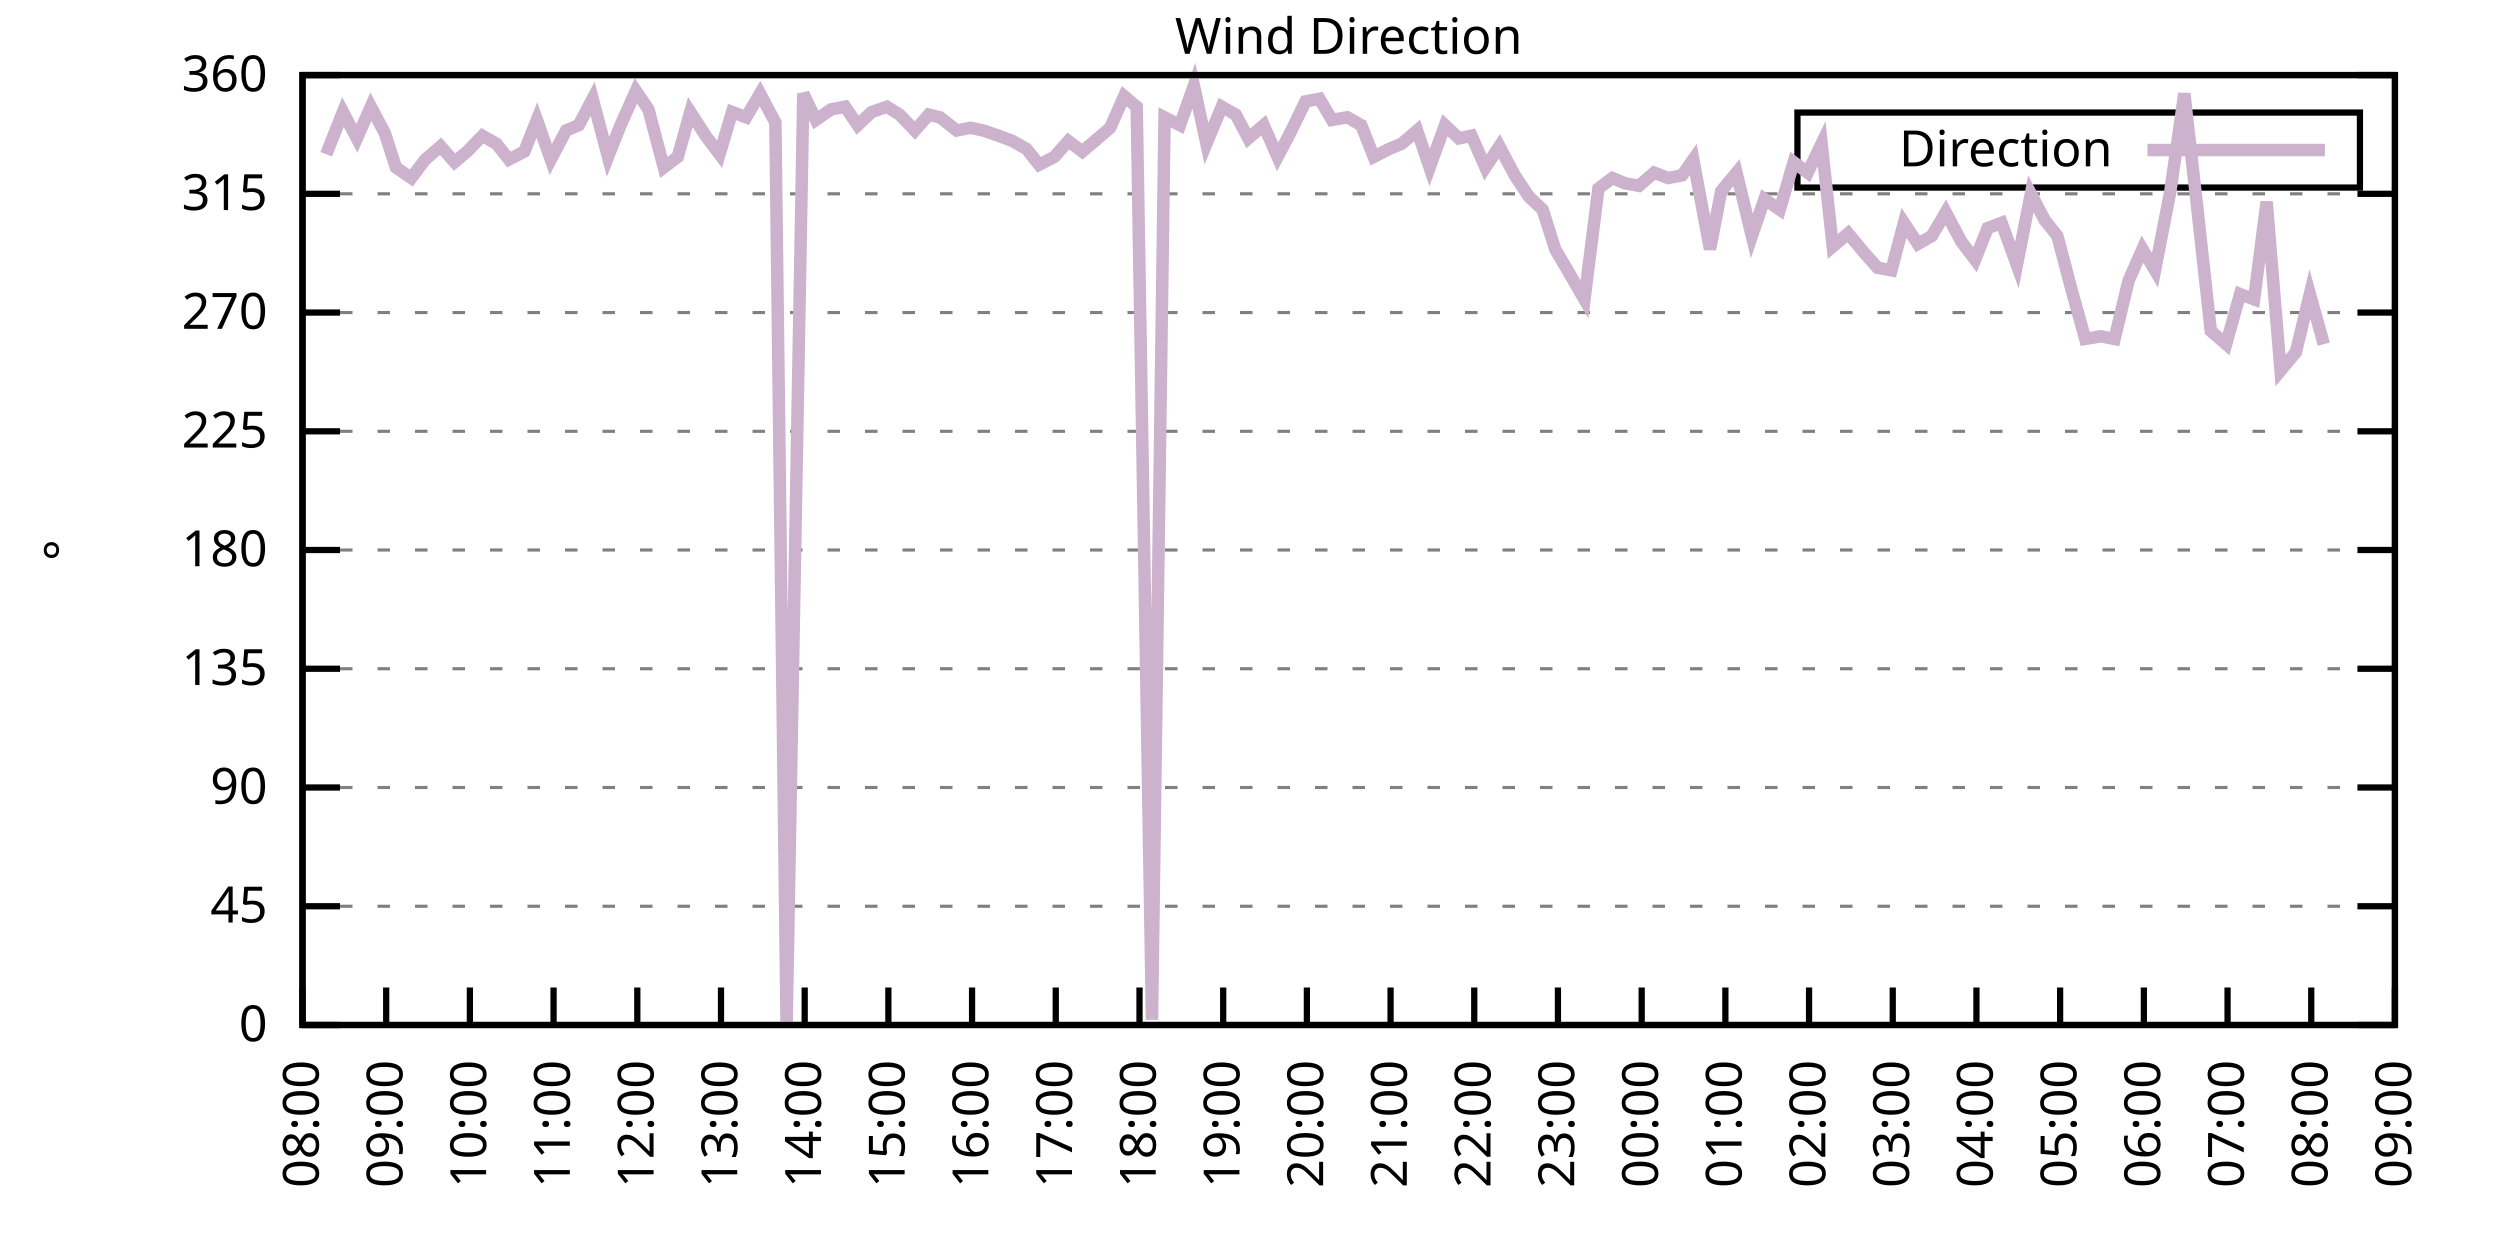
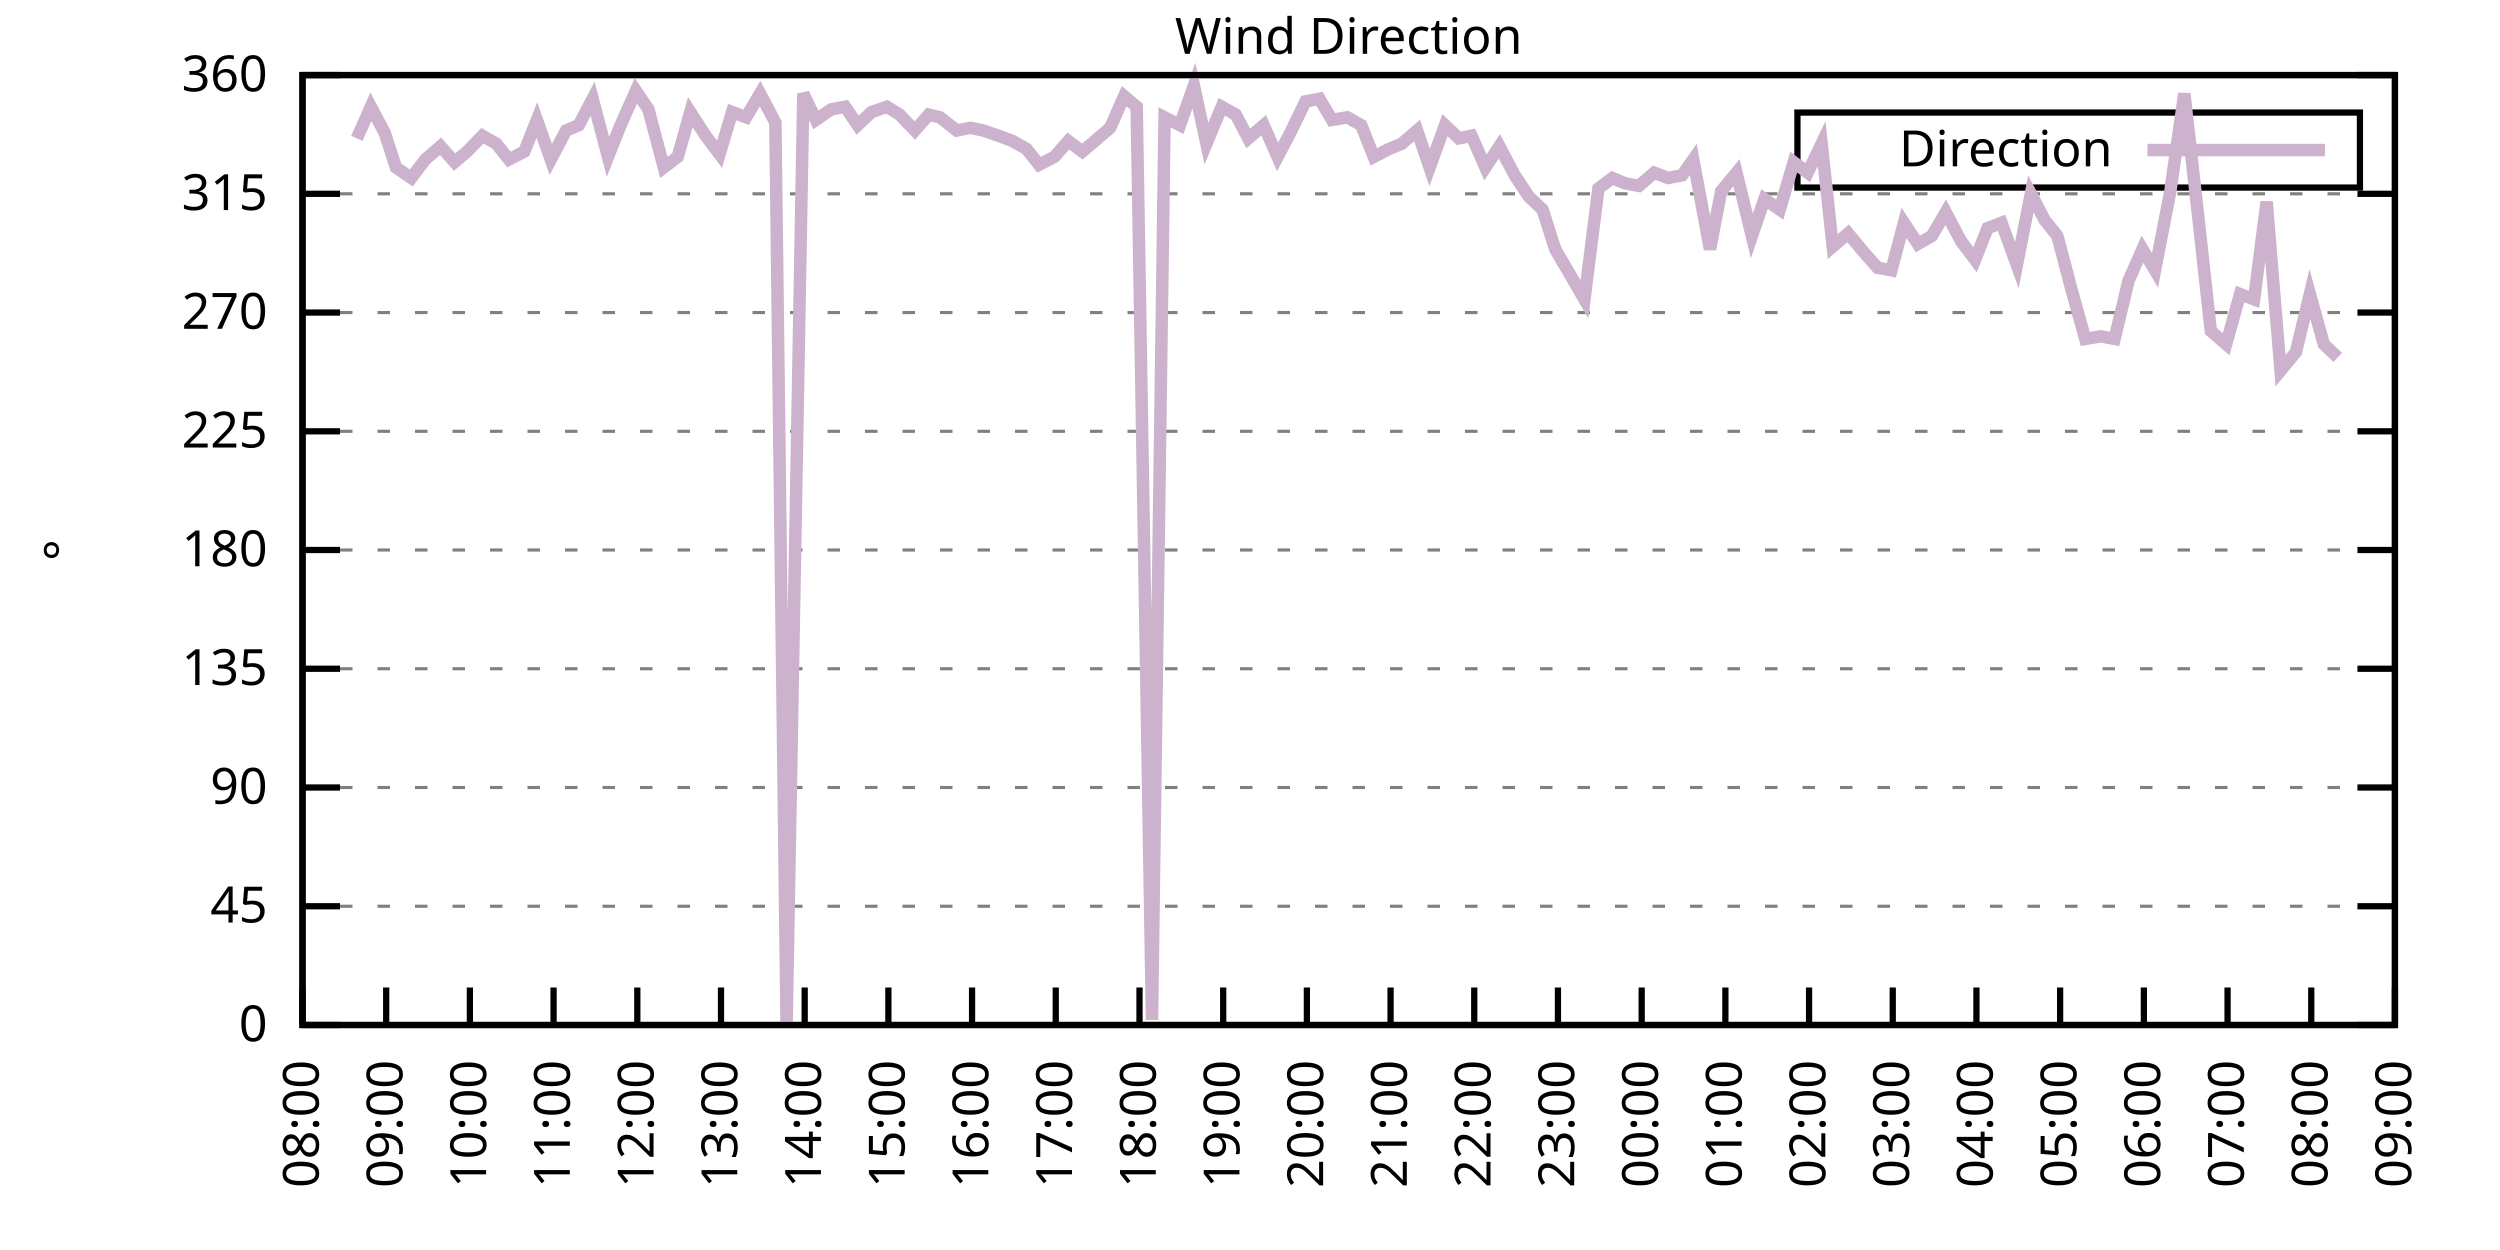
<svg xmlns="http://www.w3.org/2000/svg" xmlns:xlink="http://www.w3.org/1999/xlink" width="400" height="200" viewBox="0 0 400 200">
  <g id="gnuplot_canvas">
    <rect x="0" y="0" width="400" height="200" fill="none" />
    <defs>
      <circle id="gpDot" r="0.5" stroke-width="0.5" stroke="currentColor" />
      <path id="gpPt0" stroke-width="0.333" stroke="currentColor" d="M-1,0 h2 M0,-1 v2" />
      <path id="gpPt1" stroke-width="0.333" stroke="currentColor" d="M-1,-1 L1,1 M1,-1 L-1,1" />
      <path id="gpPt2" stroke-width="0.333" stroke="currentColor" d="M-1,0 L1,0 M0,-1 L0,1 M-1,-1 L1,1 M-1,1 L1,-1" />
      <rect id="gpPt3" stroke-width="0.333" stroke="currentColor" x="-1" y="-1" width="2" height="2" />
      <rect id="gpPt4" stroke-width="0.333" stroke="currentColor" fill="currentColor" x="-1" y="-1" width="2" height="2" />
      <circle id="gpPt5" stroke-width="0.333" stroke="currentColor" cx="0" cy="0" r="1" />
      <use xlink:href="#gpPt5" id="gpPt6" fill="currentColor" stroke="none" />
      <path id="gpPt7" stroke-width="0.333" stroke="currentColor" d="M0,-1.33 L-1.33,0.67 L1.33,0.67 z" />
      <use xlink:href="#gpPt7" id="gpPt8" fill="currentColor" stroke="none" />
      <use xlink:href="#gpPt7" id="gpPt9" stroke="currentColor" transform="rotate(180)" />
      <use xlink:href="#gpPt9" id="gpPt10" fill="currentColor" stroke="none" />
      <use xlink:href="#gpPt3" id="gpPt11" stroke="currentColor" transform="rotate(45)" />
      <use xlink:href="#gpPt11" id="gpPt12" fill="currentColor" stroke="none" />
      <path id="gpPt13" stroke-width="0.333" stroke="currentColor" d="M0,1.330 L1.265,0.411 L0.782,-1.067 L-0.782,-1.076 L-1.265,0.411 z" />
      <use xlink:href="#gpPt13" id="gpPt14" fill="currentColor" stroke="none" />
      <filter id="textbox" filterUnits="objectBoundingBox" x="0" y="0" height="1" width="1">
        <feFlood flood-color="white" flood-opacity="1" result="bgnd" />
        <feComposite in="SourceGraphic" in2="bgnd" operator="atop" />
      </filter>
      <filter id="greybox" filterUnits="objectBoundingBox" x="0" y="0" height="1" width="1">
        <feFlood flood-color="lightgrey" flood-opacity="1" result="grey" />
        <feComposite in="SourceGraphic" in2="grey" operator="atop" />
      </filter>
    </defs>
    <g fill="none" color="white" stroke="currentColor" stroke-width="1.00" stroke-linecap="butt" stroke-linejoin="miter">
</g>
    <g fill="none" color="black" stroke="currentColor" stroke-width="1.00" stroke-linecap="butt" stroke-linejoin="miter">
      <g stroke="none" shape-rendering="crispEdges">
        <polygon fill="rgb(255, 255, 255)" points="48.40,164.00 383.18,164.00 383.18,12.02 48.40,12.02 " />
      </g>
    </g>
    <g fill="none" color="black" stroke="currentColor" stroke-width="1.00" stroke-linecap="butt" stroke-linejoin="miter">
</g>
    <g fill="none" color="black" stroke="black" stroke-width="0.50" stroke-linecap="butt" stroke-linejoin="miter">
</g>
    <g fill="none" color="gray" stroke="currentColor" stroke-width="0.50" stroke-linecap="butt" stroke-linejoin="miter">
      <path stroke="gray" stroke-dasharray="2,4" class="gridline" d="M48.40,164.00 L383.19,164.00  " />
    </g>
    <g fill="none" color="gray" stroke="gray" stroke-width="1.00" stroke-linecap="butt" stroke-linejoin="miter">
</g>
    <g fill="none" color="black" stroke="currentColor" stroke-width="1.00" stroke-linecap="butt" stroke-linejoin="miter">
      <path stroke="black" d="M48.40,164.00 L54.40,164.00 M383.19,164.00 L377.19,164.00  " />
      <g transform="translate(42.80,166.60)" stroke="none" fill="black" font-family="Sans" font-size="8.00" text-anchor="end">
        <text>
          <tspan font-family="Sans"> 0</tspan>
        </text>
      </g>
    </g>
    <g fill="none" color="black" stroke="currentColor" stroke-width="1.00" stroke-linecap="butt" stroke-linejoin="miter">
</g>
    <g fill="none" color="black" stroke="black" stroke-width="0.50" stroke-linecap="butt" stroke-linejoin="miter">
</g>
    <g fill="none" color="gray" stroke="currentColor" stroke-width="0.50" stroke-linecap="butt" stroke-linejoin="miter">
      <path stroke="gray" stroke-dasharray="2,4" class="gridline" d="M48.40,145.00 L383.19,145.00  " />
    </g>
    <g fill="none" color="gray" stroke="gray" stroke-width="1.00" stroke-linecap="butt" stroke-linejoin="miter">
</g>
    <g fill="none" color="black" stroke="currentColor" stroke-width="1.00" stroke-linecap="butt" stroke-linejoin="miter">
      <path stroke="black" d="M48.40,145.00 L54.40,145.00 M383.19,145.00 L377.19,145.00  " />
      <g transform="translate(42.80,147.60)" stroke="none" fill="black" font-family="Sans" font-size="8.00" text-anchor="end">
        <text>
          <tspan font-family="Sans"> 45</tspan>
        </text>
      </g>
    </g>
    <g fill="none" color="black" stroke="currentColor" stroke-width="1.00" stroke-linecap="butt" stroke-linejoin="miter">
</g>
    <g fill="none" color="black" stroke="black" stroke-width="0.50" stroke-linecap="butt" stroke-linejoin="miter">
</g>
    <g fill="none" color="gray" stroke="currentColor" stroke-width="0.50" stroke-linecap="butt" stroke-linejoin="miter">
      <path stroke="gray" stroke-dasharray="2,4" class="gridline" d="M48.40,126.00 L383.19,126.00  " />
    </g>
    <g fill="none" color="gray" stroke="gray" stroke-width="1.00" stroke-linecap="butt" stroke-linejoin="miter">
</g>
    <g fill="none" color="black" stroke="currentColor" stroke-width="1.00" stroke-linecap="butt" stroke-linejoin="miter">
      <path stroke="black" d="M48.40,126.00 L54.40,126.00 M383.19,126.00 L377.19,126.00  " />
      <g transform="translate(42.80,128.60)" stroke="none" fill="black" font-family="Sans" font-size="8.00" text-anchor="end">
        <text>
          <tspan font-family="Sans"> 90</tspan>
        </text>
      </g>
    </g>
    <g fill="none" color="black" stroke="currentColor" stroke-width="1.00" stroke-linecap="butt" stroke-linejoin="miter">
</g>
    <g fill="none" color="black" stroke="black" stroke-width="0.50" stroke-linecap="butt" stroke-linejoin="miter">
</g>
    <g fill="none" color="gray" stroke="currentColor" stroke-width="0.50" stroke-linecap="butt" stroke-linejoin="miter">
      <path stroke="gray" stroke-dasharray="2,4" class="gridline" d="M48.40,107.00 L383.19,107.00  " />
    </g>
    <g fill="none" color="gray" stroke="gray" stroke-width="1.00" stroke-linecap="butt" stroke-linejoin="miter">
</g>
    <g fill="none" color="black" stroke="currentColor" stroke-width="1.00" stroke-linecap="butt" stroke-linejoin="miter">
      <path stroke="black" d="M48.40,107.00 L54.40,107.00 M383.19,107.00 L377.19,107.00  " />
      <g transform="translate(42.80,109.60)" stroke="none" fill="black" font-family="Sans" font-size="8.00" text-anchor="end">
        <text>
          <tspan font-family="Sans"> 135</tspan>
        </text>
      </g>
    </g>
    <g fill="none" color="black" stroke="currentColor" stroke-width="1.00" stroke-linecap="butt" stroke-linejoin="miter">
</g>
    <g fill="none" color="black" stroke="black" stroke-width="0.50" stroke-linecap="butt" stroke-linejoin="miter">
</g>
    <g fill="none" color="gray" stroke="currentColor" stroke-width="0.50" stroke-linecap="butt" stroke-linejoin="miter">
      <path stroke="gray" stroke-dasharray="2,4" class="gridline" d="M48.40,88.00 L383.19,88.00  " />
    </g>
    <g fill="none" color="gray" stroke="gray" stroke-width="1.00" stroke-linecap="butt" stroke-linejoin="miter">
</g>
    <g fill="none" color="black" stroke="currentColor" stroke-width="1.00" stroke-linecap="butt" stroke-linejoin="miter">
      <path stroke="black" d="M48.40,88.00 L54.40,88.00 M383.19,88.00 L377.19,88.00  " />
      <g transform="translate(42.80,90.60)" stroke="none" fill="black" font-family="Sans" font-size="8.00" text-anchor="end">
        <text>
          <tspan font-family="Sans"> 180</tspan>
        </text>
      </g>
    </g>
    <g fill="none" color="black" stroke="currentColor" stroke-width="1.00" stroke-linecap="butt" stroke-linejoin="miter">
</g>
    <g fill="none" color="black" stroke="black" stroke-width="0.50" stroke-linecap="butt" stroke-linejoin="miter">
</g>
    <g fill="none" color="gray" stroke="currentColor" stroke-width="0.50" stroke-linecap="butt" stroke-linejoin="miter">
      <path stroke="gray" stroke-dasharray="2,4" class="gridline" d="M48.40,69.01 L383.19,69.01  " />
    </g>
    <g fill="none" color="gray" stroke="gray" stroke-width="1.00" stroke-linecap="butt" stroke-linejoin="miter">
</g>
    <g fill="none" color="black" stroke="currentColor" stroke-width="1.00" stroke-linecap="butt" stroke-linejoin="miter">
      <path stroke="black" d="M48.40,69.01 L54.40,69.01 M383.19,69.01 L377.19,69.01  " />
      <g transform="translate(42.80,71.61)" stroke="none" fill="black" font-family="Sans" font-size="8.00" text-anchor="end">
        <text>
          <tspan font-family="Sans"> 225</tspan>
        </text>
      </g>
    </g>
    <g fill="none" color="black" stroke="currentColor" stroke-width="1.00" stroke-linecap="butt" stroke-linejoin="miter">
</g>
    <g fill="none" color="black" stroke="black" stroke-width="0.50" stroke-linecap="butt" stroke-linejoin="miter">
</g>
    <g fill="none" color="gray" stroke="currentColor" stroke-width="0.50" stroke-linecap="butt" stroke-linejoin="miter">
      <path stroke="gray" stroke-dasharray="2,4" class="gridline" d="M48.40,50.01 L383.19,50.01  " />
    </g>
    <g fill="none" color="gray" stroke="gray" stroke-width="1.00" stroke-linecap="butt" stroke-linejoin="miter">
</g>
    <g fill="none" color="black" stroke="currentColor" stroke-width="1.00" stroke-linecap="butt" stroke-linejoin="miter">
      <path stroke="black" d="M48.40,50.01 L54.40,50.01 M383.19,50.01 L377.19,50.01  " />
      <g transform="translate(42.80,52.61)" stroke="none" fill="black" font-family="Sans" font-size="8.00" text-anchor="end">
        <text>
          <tspan font-family="Sans"> 270</tspan>
        </text>
      </g>
    </g>
    <g fill="none" color="black" stroke="currentColor" stroke-width="1.00" stroke-linecap="butt" stroke-linejoin="miter">
</g>
    <g fill="none" color="black" stroke="black" stroke-width="0.50" stroke-linecap="butt" stroke-linejoin="miter">
</g>
    <g fill="none" color="gray" stroke="currentColor" stroke-width="0.50" stroke-linecap="butt" stroke-linejoin="miter">
      <path stroke="gray" stroke-dasharray="2,4" class="gridline" d="M48.40,31.01 L383.19,31.01  " />
    </g>
    <g fill="none" color="gray" stroke="gray" stroke-width="1.00" stroke-linecap="butt" stroke-linejoin="miter">
</g>
    <g fill="none" color="black" stroke="currentColor" stroke-width="1.00" stroke-linecap="butt" stroke-linejoin="miter">
      <path stroke="black" d="M48.40,31.01 L54.40,31.01 M383.19,31.01 L377.19,31.01  " />
      <g transform="translate(42.80,33.61)" stroke="none" fill="black" font-family="Sans" font-size="8.00" text-anchor="end">
        <text>
          <tspan font-family="Sans"> 315</tspan>
        </text>
      </g>
    </g>
    <g fill="none" color="black" stroke="currentColor" stroke-width="1.00" stroke-linecap="butt" stroke-linejoin="miter">
</g>
    <g fill="none" color="black" stroke="black" stroke-width="0.50" stroke-linecap="butt" stroke-linejoin="miter">
</g>
    <g fill="none" color="gray" stroke="currentColor" stroke-width="0.50" stroke-linecap="butt" stroke-linejoin="miter">
      <path stroke="gray" stroke-dasharray="2,4" class="gridline" d="M48.40,12.01 L383.19,12.01  " />
    </g>
    <g fill="none" color="gray" stroke="gray" stroke-width="1.00" stroke-linecap="butt" stroke-linejoin="miter">
</g>
    <g fill="none" color="black" stroke="currentColor" stroke-width="1.00" stroke-linecap="butt" stroke-linejoin="miter">
      <path stroke="black" d="M48.40,12.01 L54.40,12.01 M383.19,12.01 L377.19,12.01  " />
      <g transform="translate(42.80,14.61)" stroke="none" fill="black" font-family="Sans" font-size="8.00" text-anchor="end">
        <text>
          <tspan font-family="Sans"> 360</tspan>
        </text>
      </g>
    </g>
    <g fill="none" color="black" stroke="currentColor" stroke-width="1.00" stroke-linecap="butt" stroke-linejoin="miter">
      <path stroke="black" d="M48.40,164.00 L48.40,158.00  " />
      <g transform="translate(51.00,169.60) rotate(270.00)" stroke="none" fill="black" font-family="Sans" font-size="8.00" text-anchor="end">
        <text>
          <tspan font-family="Sans">08:00</tspan>
        </text>
      </g>
    </g>
    <g fill="none" color="black" stroke="currentColor" stroke-width="1.00" stroke-linecap="butt" stroke-linejoin="miter">
      <path stroke="black" d="M61.79,164.00 L61.79,158.00  " />
      <g transform="translate(64.39,169.60) rotate(270.00)" stroke="none" fill="black" font-family="Sans" font-size="8.00" text-anchor="end">
        <text>
          <tspan font-family="Sans">09:00</tspan>
        </text>
      </g>
    </g>
    <g fill="none" color="black" stroke="currentColor" stroke-width="1.00" stroke-linecap="butt" stroke-linejoin="miter">
      <path stroke="black" d="M75.18,164.00 L75.18,158.00  " />
      <g transform="translate(77.78,169.60) rotate(270.00)" stroke="none" fill="black" font-family="Sans" font-size="8.00" text-anchor="end">
        <text>
          <tspan font-family="Sans">10:00</tspan>
        </text>
      </g>
    </g>
    <g fill="none" color="black" stroke="currentColor" stroke-width="1.00" stroke-linecap="butt" stroke-linejoin="miter">
      <path stroke="black" d="M88.57,164.00 L88.57,158.00  " />
      <g transform="translate(91.17,169.60) rotate(270.00)" stroke="none" fill="black" font-family="Sans" font-size="8.00" text-anchor="end">
        <text>
          <tspan font-family="Sans">11:00</tspan>
        </text>
      </g>
    </g>
    <g fill="none" color="black" stroke="currentColor" stroke-width="1.00" stroke-linecap="butt" stroke-linejoin="miter">
      <path stroke="black" d="M101.97,164.00 L101.97,158.00  " />
      <g transform="translate(104.57,169.60) rotate(270.00)" stroke="none" fill="black" font-family="Sans" font-size="8.00" text-anchor="end">
        <text>
          <tspan font-family="Sans">12:00</tspan>
        </text>
      </g>
    </g>
    <g fill="none" color="black" stroke="currentColor" stroke-width="1.00" stroke-linecap="butt" stroke-linejoin="miter">
      <path stroke="black" d="M115.36,164.00 L115.36,158.00  " />
      <g transform="translate(117.96,169.60) rotate(270.00)" stroke="none" fill="black" font-family="Sans" font-size="8.00" text-anchor="end">
        <text>
          <tspan font-family="Sans">13:00</tspan>
        </text>
      </g>
    </g>
    <g fill="none" color="black" stroke="currentColor" stroke-width="1.00" stroke-linecap="butt" stroke-linejoin="miter">
      <path stroke="black" d="M128.75,164.00 L128.75,158.00  " />
      <g transform="translate(131.35,169.60) rotate(270.00)" stroke="none" fill="black" font-family="Sans" font-size="8.00" text-anchor="end">
        <text>
          <tspan font-family="Sans">14:00</tspan>
        </text>
      </g>
    </g>
    <g fill="none" color="black" stroke="currentColor" stroke-width="1.00" stroke-linecap="butt" stroke-linejoin="miter">
      <path stroke="black" d="M142.14,164.00 L142.14,158.00  " />
      <g transform="translate(144.74,169.60) rotate(270.00)" stroke="none" fill="black" font-family="Sans" font-size="8.00" text-anchor="end">
        <text>
          <tspan font-family="Sans">15:00</tspan>
        </text>
      </g>
    </g>
    <g fill="none" color="black" stroke="currentColor" stroke-width="1.00" stroke-linecap="butt" stroke-linejoin="miter">
      <path stroke="black" d="M155.53,164.00 L155.53,158.00  " />
      <g transform="translate(158.13,169.60) rotate(270.00)" stroke="none" fill="black" font-family="Sans" font-size="8.00" text-anchor="end">
        <text>
          <tspan font-family="Sans">16:00</tspan>
        </text>
      </g>
    </g>
    <g fill="none" color="black" stroke="currentColor" stroke-width="1.00" stroke-linecap="butt" stroke-linejoin="miter">
      <path stroke="black" d="M168.92,164.00 L168.92,158.00  " />
      <g transform="translate(171.52,169.60) rotate(270.00)" stroke="none" fill="black" font-family="Sans" font-size="8.00" text-anchor="end">
        <text>
          <tspan font-family="Sans">17:00</tspan>
        </text>
      </g>
    </g>
    <g fill="none" color="black" stroke="currentColor" stroke-width="1.00" stroke-linecap="butt" stroke-linejoin="miter">
      <path stroke="black" d="M182.32,164.00 L182.32,158.00  " />
      <g transform="translate(184.92,169.60) rotate(270.00)" stroke="none" fill="black" font-family="Sans" font-size="8.00" text-anchor="end">
        <text>
          <tspan font-family="Sans">18:00</tspan>
        </text>
      </g>
    </g>
    <g fill="none" color="black" stroke="currentColor" stroke-width="1.00" stroke-linecap="butt" stroke-linejoin="miter">
      <path stroke="black" d="M195.71,164.00 L195.71,158.00  " />
      <g transform="translate(198.31,169.60) rotate(270.00)" stroke="none" fill="black" font-family="Sans" font-size="8.00" text-anchor="end">
        <text>
          <tspan font-family="Sans">19:00</tspan>
        </text>
      </g>
    </g>
    <g fill="none" color="black" stroke="currentColor" stroke-width="1.00" stroke-linecap="butt" stroke-linejoin="miter">
      <path stroke="black" d="M209.10,164.00 L209.10,158.00  " />
      <g transform="translate(211.70,169.60) rotate(270.00)" stroke="none" fill="black" font-family="Sans" font-size="8.00" text-anchor="end">
        <text>
          <tspan font-family="Sans">20:00</tspan>
        </text>
      </g>
    </g>
    <g fill="none" color="black" stroke="currentColor" stroke-width="1.00" stroke-linecap="butt" stroke-linejoin="miter">
      <path stroke="black" d="M222.49,164.00 L222.49,158.00  " />
      <g transform="translate(225.09,169.60) rotate(270.00)" stroke="none" fill="black" font-family="Sans" font-size="8.00" text-anchor="end">
        <text>
          <tspan font-family="Sans">21:00</tspan>
        </text>
      </g>
    </g>
    <g fill="none" color="black" stroke="currentColor" stroke-width="1.00" stroke-linecap="butt" stroke-linejoin="miter">
      <path stroke="black" d="M235.88,164.00 L235.88,158.00  " />
      <g transform="translate(238.48,169.60) rotate(270.00)" stroke="none" fill="black" font-family="Sans" font-size="8.00" text-anchor="end">
        <text>
          <tspan font-family="Sans">22:00</tspan>
        </text>
      </g>
    </g>
    <g fill="none" color="black" stroke="currentColor" stroke-width="1.00" stroke-linecap="butt" stroke-linejoin="miter">
      <path stroke="black" d="M249.27,164.00 L249.27,158.00  " />
      <g transform="translate(251.87,169.60) rotate(270.00)" stroke="none" fill="black" font-family="Sans" font-size="8.00" text-anchor="end">
        <text>
          <tspan font-family="Sans">23:00</tspan>
        </text>
      </g>
    </g>
    <g fill="none" color="black" stroke="currentColor" stroke-width="1.00" stroke-linecap="butt" stroke-linejoin="miter">
      <path stroke="black" d="M262.67,164.00 L262.67,158.00  " />
      <g transform="translate(265.27,169.60) rotate(270.00)" stroke="none" fill="black" font-family="Sans" font-size="8.00" text-anchor="end">
        <text>
          <tspan font-family="Sans">00:00</tspan>
        </text>
      </g>
    </g>
    <g fill="none" color="black" stroke="currentColor" stroke-width="1.00" stroke-linecap="butt" stroke-linejoin="miter">
      <path stroke="black" d="M276.06,164.00 L276.06,158.00  " />
      <g transform="translate(278.66,169.60) rotate(270.00)" stroke="none" fill="black" font-family="Sans" font-size="8.00" text-anchor="end">
        <text>
          <tspan font-family="Sans">01:00</tspan>
        </text>
      </g>
    </g>
    <g fill="none" color="black" stroke="currentColor" stroke-width="1.00" stroke-linecap="butt" stroke-linejoin="miter">
      <path stroke="black" d="M289.45,164.00 L289.45,158.00  " />
      <g transform="translate(292.05,169.60) rotate(270.00)" stroke="none" fill="black" font-family="Sans" font-size="8.00" text-anchor="end">
        <text>
          <tspan font-family="Sans">02:00</tspan>
        </text>
      </g>
    </g>
    <g fill="none" color="black" stroke="currentColor" stroke-width="1.00" stroke-linecap="butt" stroke-linejoin="miter">
      <path stroke="black" d="M302.84,164.00 L302.84,158.00  " />
      <g transform="translate(305.44,169.60) rotate(270.00)" stroke="none" fill="black" font-family="Sans" font-size="8.00" text-anchor="end">
        <text>
          <tspan font-family="Sans">03:00</tspan>
        </text>
      </g>
    </g>
    <g fill="none" color="black" stroke="currentColor" stroke-width="1.00" stroke-linecap="butt" stroke-linejoin="miter">
      <path stroke="black" d="M316.23,164.00 L316.23,158.00  " />
      <g transform="translate(318.83,169.60) rotate(270.00)" stroke="none" fill="black" font-family="Sans" font-size="8.00" text-anchor="end">
        <text>
          <tspan font-family="Sans">04:00</tspan>
        </text>
      </g>
    </g>
    <g fill="none" color="black" stroke="currentColor" stroke-width="1.00" stroke-linecap="butt" stroke-linejoin="miter">
      <path stroke="black" d="M329.62,164.00 L329.62,158.00  " />
      <g transform="translate(332.22,169.60) rotate(270.00)" stroke="none" fill="black" font-family="Sans" font-size="8.00" text-anchor="end">
        <text>
          <tspan font-family="Sans">05:00</tspan>
        </text>
      </g>
    </g>
    <g fill="none" color="black" stroke="currentColor" stroke-width="1.00" stroke-linecap="butt" stroke-linejoin="miter">
      <path stroke="black" d="M343.02,164.00 L343.02,158.00  " />
      <g transform="translate(345.62,169.60) rotate(270.00)" stroke="none" fill="black" font-family="Sans" font-size="8.00" text-anchor="end">
        <text>
          <tspan font-family="Sans">06:00</tspan>
        </text>
      </g>
    </g>
    <g fill="none" color="black" stroke="currentColor" stroke-width="1.00" stroke-linecap="butt" stroke-linejoin="miter">
      <path stroke="black" d="M356.41,164.00 L356.41,158.00  " />
      <g transform="translate(359.01,169.60) rotate(270.00)" stroke="none" fill="black" font-family="Sans" font-size="8.00" text-anchor="end">
        <text>
          <tspan font-family="Sans">07:00</tspan>
        </text>
      </g>
    </g>
    <g fill="none" color="black" stroke="currentColor" stroke-width="1.00" stroke-linecap="butt" stroke-linejoin="miter">
      <path stroke="black" d="M369.80,164.00 L369.80,158.00  " />
      <g transform="translate(372.40,169.60) rotate(270.00)" stroke="none" fill="black" font-family="Sans" font-size="8.00" text-anchor="end">
        <text>
          <tspan font-family="Sans">08:00</tspan>
        </text>
      </g>
    </g>
    <g fill="none" color="black" stroke="currentColor" stroke-width="1.00" stroke-linecap="butt" stroke-linejoin="miter">
      <path stroke="black" d="M383.19,164.00 L383.19,158.00  " />
      <g transform="translate(385.79,169.60) rotate(270.00)" stroke="none" fill="black" font-family="Sans" font-size="8.00" text-anchor="end">
        <text>
          <tspan font-family="Sans">09:00</tspan>
        </text>
      </g>
    </g>
    <g fill="none" color="black" stroke="currentColor" stroke-width="1.00" stroke-linecap="butt" stroke-linejoin="miter">
</g>
    <g fill="none" color="black" stroke="currentColor" stroke-width="1.00" stroke-linecap="butt" stroke-linejoin="miter">
      <path stroke="black" d="M48.40,12.01 L48.40,164.00 L383.19,164.00 L383.19,12.01 L48.40,12.01 Z  " />
    </g>
    <g fill="none" color="black" stroke="currentColor" stroke-width="1.00" stroke-linecap="butt" stroke-linejoin="miter">
</g>
    <g fill="none" color="black" stroke="currentColor" stroke-width="1.00" stroke-linecap="butt" stroke-linejoin="miter">
      <path stroke="black" d="M287.59,30.01 L287.59,18.01 L377.59,18.01 L377.59,30.01 L287.59,30.01 Z  " />
    </g>
    <g id="Wind_direction_plot_1">
      <g fill="none" color="white" stroke="black" stroke-width="2.00" stroke-linecap="butt" stroke-linejoin="miter">
</g>
      <g fill="none" color="black" stroke="currentColor" stroke-width="2.00" stroke-linecap="butt" stroke-linejoin="miter">
        <g transform="translate(337.99,26.61)" stroke="none" fill="black" font-family="Sans" font-size="8.00" text-anchor="end">
          <text>
            <tspan font-family="Sans">Direction</tspan>
          </text>
        </g>
      </g>
      <g fill="none" color="black" stroke="currentColor" stroke-width="2.00" stroke-linecap="butt" stroke-linejoin="miter">
-         <path stroke="rgb(204, 178, 204)" d="M343.59,24.01 L371.99,24.01 M52.19,24.68 L54.87,17.92 L57.10,22.14 L59.34,17.08 L61.57,21.30 L63.35,26.79   L65.81,28.48 L68.04,25.52 L70.50,23.41 L72.73,25.94 L74.74,24.25 L77.19,21.72 L79.42,22.99 L81.43,25.52   L83.89,24.25 L85.90,19.19 L88.13,25.52 L90.58,20.88 L92.59,20.03 L94.82,15.81 L97.28,25.10 L99.29,20.03   L101.74,14.54 L103.75,17.50 L106.21,26.79 L108.44,25.10 L110.45,17.92 L112.90,21.72 L115.13,24.68 L117.14,17.92   L119.38,18.77 L121.61,14.97 L124.06,19.61 L125.85,164.00 L128.53,14.97 L130.54,19.19 L132.99,17.50 L135.22,17.08   L137.23,20.03 L139.46,17.92 L141.92,17.08 L143.93,18.34 L146.38,20.88 L148.61,18.34 L150.40,18.77 L153.08,20.88   L155.31,20.45 L157.32,20.88 L159.77,21.72 L162.01,22.56 L164.24,23.83 L166.25,26.36 L168.70,25.10 L170.93,22.56   L173.17,24.25 L175.17,22.56 L177.63,20.45 L179.86,15.39 L181.87,17.08 L184.32,163.16 L186.33,18.77 L188.79,20.03   L191.02,13.70 L193.03,22.99 L195.48,17.08 L197.72,18.34 L199.73,22.14 L202.18,20.03 L204.41,25.10 L206.42,21.30   L208.88,16.23 L211.11,15.81 L213.12,19.19 L215.57,18.77 L217.80,20.03 L219.81,25.10 L222.27,23.83 L224.28,22.99   L226.73,20.88 L228.74,26.79 L231.20,20.03 L233.43,22.14 L235.44,21.72 L237.67,26.79 L239.90,23.41 L242.36,28.05   L244.59,31.43 L246.82,33.54 L248.83,39.87 L251.06,43.67 L253.51,47.90 L255.75,30.16 L257.98,28.48 L259.99,29.32   L262.22,29.74 L264.67,27.63 L266.91,28.48 L269.14,28.05 L270.92,25.52 L273.60,39.87 L275.39,30.59 L277.84,27.63   L280.30,37.76 L282.31,31.85 L284.76,33.54 L286.99,25.94 L289.23,27.63 L291.46,22.99 L293.24,39.45 L295.70,37.34   L298.15,40.30 L300.39,42.83 L302.62,43.25 L304.63,35.65 L306.86,39.03 L309.09,37.76 L311.32,33.96 L313.78,38.61   L316.01,41.56 L318.02,36.50 L320.25,35.65 L322.70,42.41 L324.94,31.01 L327.17,35.23 L329.18,37.76 L331.41,46.21   L333.64,54.23 L336.10,53.81 L338.33,54.23 L340.56,44.94 L342.79,39.87 L344.80,43.25 L347.26,30.59 L349.49,14.97   L351.50,32.70 L353.73,52.96 L356.18,55.07 L358.42,47.05 L360.65,47.90 L362.66,32.28 L364.89,59.30 L367.34,56.34   L369.58,47.05 L371.81,55.07  " />
+         <path stroke="rgb(204, 178, 204)" d="M343.59,24.01 L371.99,24.01 M57.10,22.14 L59.34,17.08 L61.57,21.30 L63.35,26.79 L65.81,28.48 L68.04,25.52   L70.50,23.41 L72.73,25.94 L74.74,24.25 L77.19,21.72 L79.42,22.99 L81.43,25.52 L83.89,24.25 L85.90,19.19   L88.13,25.52 L90.58,20.88 L92.59,20.03 L94.82,15.81 L97.28,25.10 L99.29,20.03 L101.74,14.54 L103.75,17.50   L106.21,26.79 L108.44,25.10 L110.45,17.92 L112.90,21.72 L115.13,24.68 L117.14,17.92 L119.38,18.77 L121.61,14.97   L124.06,19.61 L125.85,164.00 L128.53,14.97 L130.54,19.19 L132.99,17.50 L135.22,17.08 L137.23,20.03 L139.46,17.92   L141.92,17.08 L143.93,18.34 L146.38,20.88 L148.61,18.34 L150.40,18.77 L153.08,20.88 L155.31,20.45 L157.32,20.88   L159.77,21.72 L162.01,22.56 L164.24,23.83 L166.25,26.36 L168.70,25.10 L170.93,22.56 L173.17,24.25 L175.17,22.56   L177.63,20.45 L179.86,15.39 L181.87,17.08 L184.32,163.16 L186.33,18.77 L188.79,20.03 L191.02,13.70 L193.03,22.99   L195.48,17.08 L197.72,18.34 L199.73,22.14 L202.18,20.03 L204.41,25.10 L206.42,21.30 L208.88,16.23 L211.11,15.81   L213.12,19.19 L215.57,18.77 L217.80,20.03 L219.81,25.10 L222.27,23.83 L224.28,22.99 L226.73,20.88 L228.74,26.79   L231.20,20.03 L233.43,22.14 L235.44,21.72 L237.67,26.79 L239.90,23.41 L242.36,28.05 L244.59,31.43 L246.82,33.54   L248.83,39.87 L251.06,43.67 L253.51,47.90 L255.75,30.16 L257.98,28.48 L259.99,29.32 L262.22,29.74 L264.67,27.63   L266.91,28.48 L269.14,28.05 L270.92,25.52 L273.60,39.87 L275.39,30.59 L277.84,27.63 L280.30,37.76 L282.31,31.85   L284.76,33.54 L286.99,25.94 L289.23,27.63 L291.46,22.99 L293.24,39.45 L295.70,37.34 L298.15,40.30 L300.39,42.83   L302.62,43.25 L304.63,35.65 L306.86,39.03 L309.09,37.76 L311.32,33.96 L313.78,38.61 L316.01,41.56 L318.02,36.50   L320.25,35.65 L322.70,42.41 L324.94,31.01 L327.17,35.23 L329.18,37.76 L331.41,46.21 L333.64,54.23 L336.10,53.81   L338.33,54.23 L340.56,44.94 L342.79,39.87 L344.80,43.25 L347.26,30.59 L349.49,14.97 L351.50,32.70 L353.73,52.96   L356.18,55.07 L358.42,47.05 L360.65,47.90 L362.66,32.28 L364.89,59.30 L367.34,56.34 L369.58,47.05 L371.81,55.07   L374.04,57.18  " />
      </g>
    </g>
    <g fill="none" color="black" stroke="currentColor" stroke-width="2.00" stroke-linecap="butt" stroke-linejoin="miter">
</g>
    <g fill="none" color="black" stroke="black" stroke-width="1.00" stroke-linecap="butt" stroke-linejoin="miter">
</g>
    <g fill="none" color="black" stroke="currentColor" stroke-width="1.00" stroke-linecap="butt" stroke-linejoin="miter">
      <path stroke="black" d="M48.40,12.01 L48.40,164.00 L383.19,164.00 L383.19,12.01 L48.40,12.01 Z  " />
      <g transform="translate(12.80,88.01) rotate(270.00)" stroke="none" fill="black" font-family="Sans" font-size="8.00" text-anchor="middle">
        <text>
          <tspan font-family="Sans">°</tspan>
        </text>
      </g>
    </g>
    <g fill="none" color="black" stroke="currentColor" stroke-width="1.00" stroke-linecap="butt" stroke-linejoin="miter">
</g>
    <g fill="none" color="black" stroke="currentColor" stroke-width="1.00" stroke-linecap="butt" stroke-linejoin="miter">
      <g transform="translate(215.79,8.61)" stroke="none" fill="black" font-family="Sans" font-size="8.00" text-anchor="middle">
        <text>
          <tspan font-family="Sans">Wind Direction</tspan>
        </text>
      </g>
    </g>
    <g fill="none" color="black" stroke="currentColor" stroke-width="1.00" stroke-linecap="butt" stroke-linejoin="miter">
</g>
  </g>
</svg>
